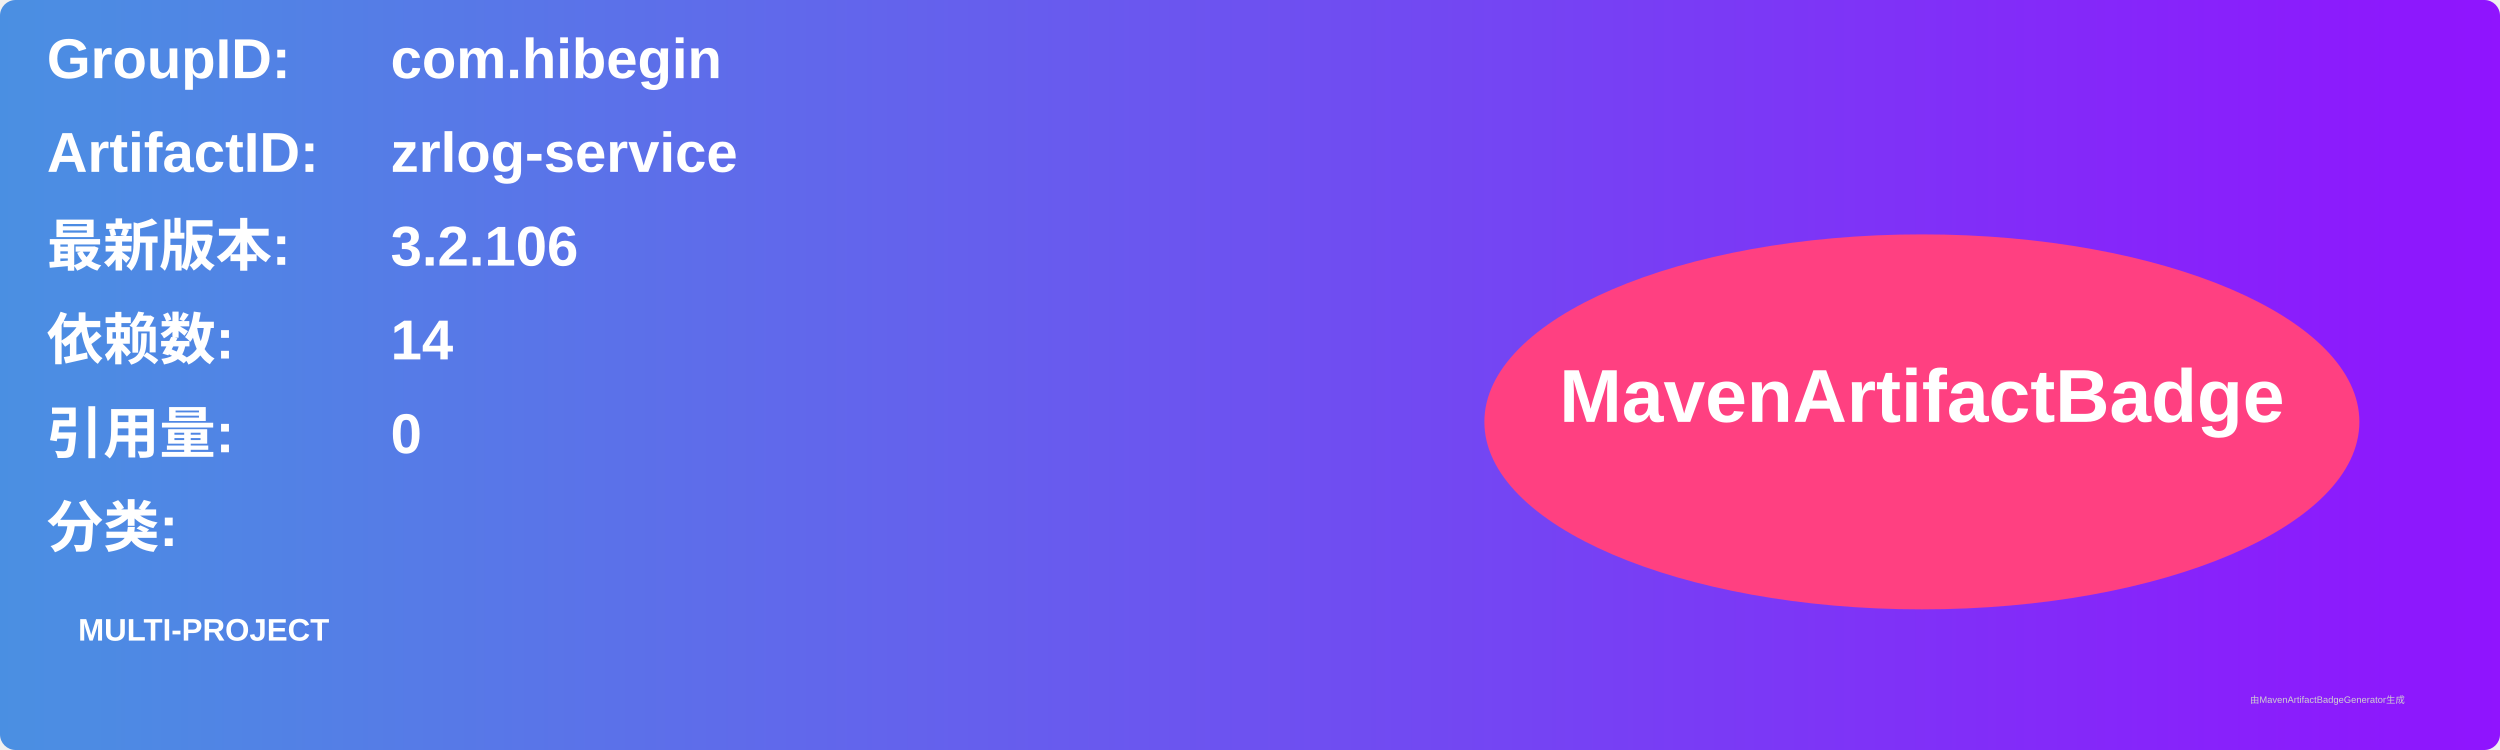
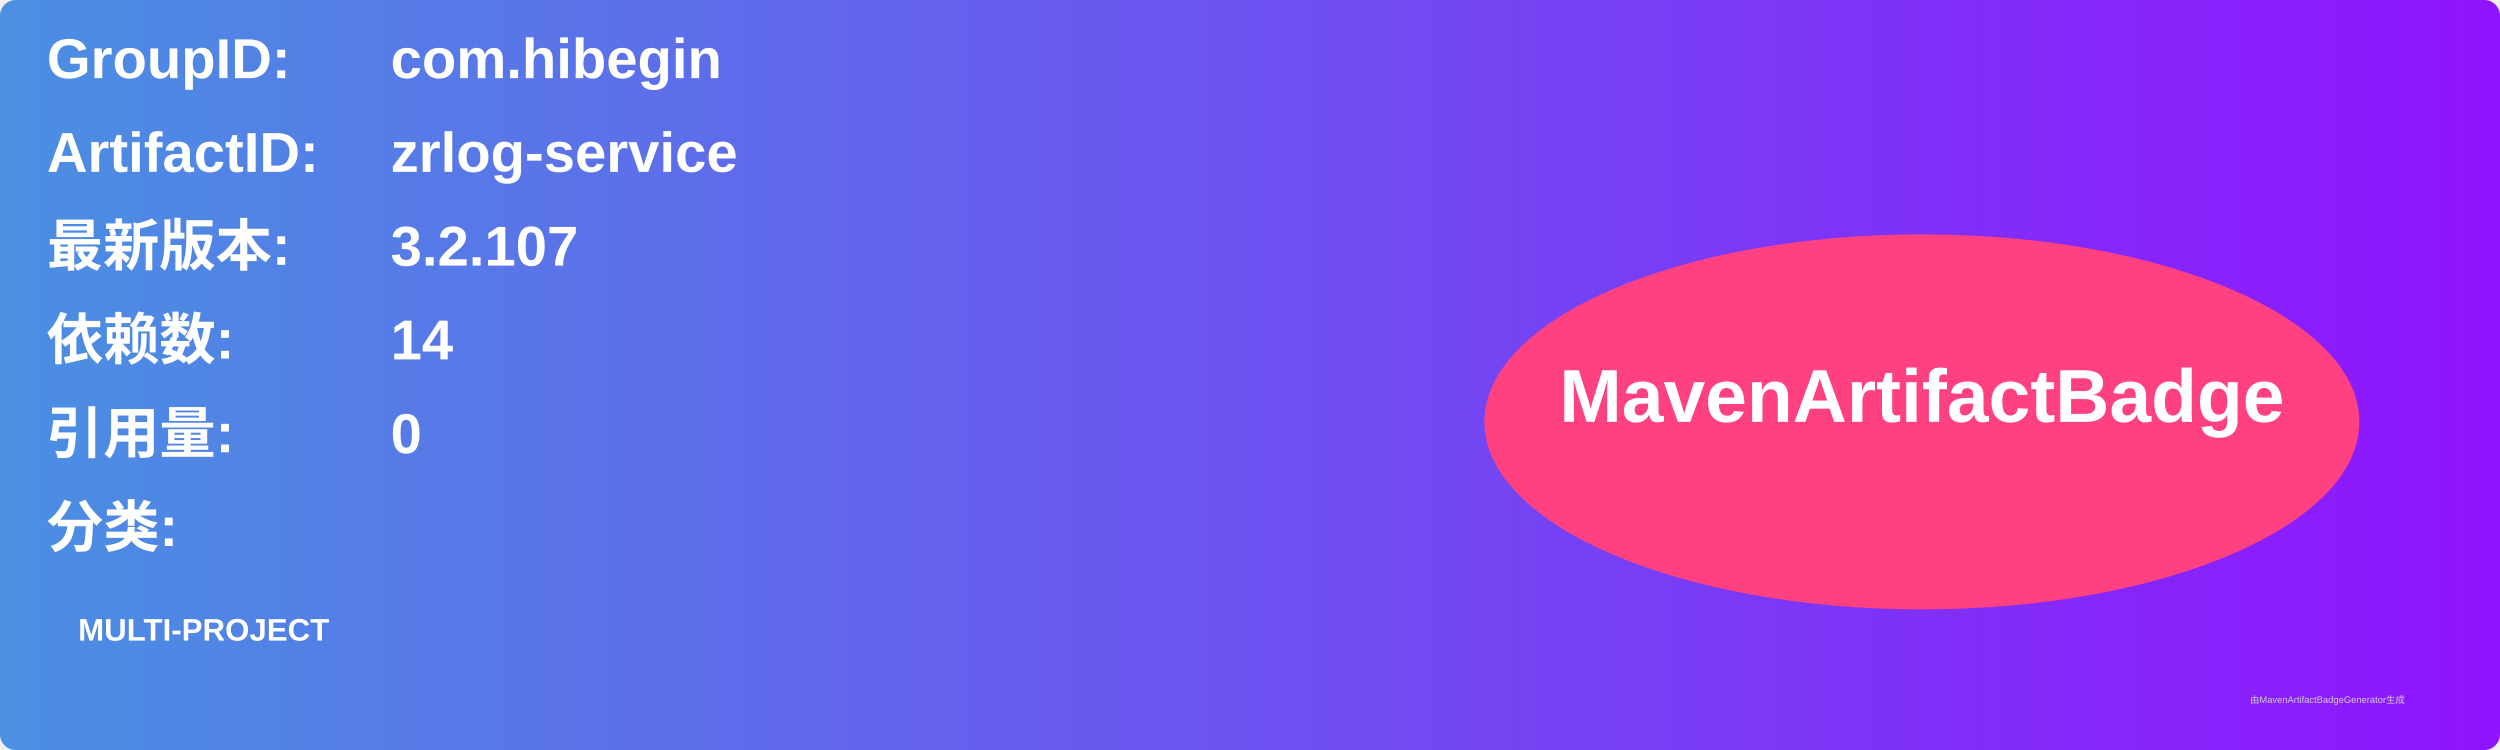
<svg xmlns="http://www.w3.org/2000/svg" width="800" height="240" viewBox="0 0 800 240">
  <linearGradient id="grad" x1="0%" y1="0%" x2="100%" y2="0%">
    <stop offset="0%" stop-color="#4a90e2" />
    <stop offset="100%" stop-color="#9013fe" />
  </linearGradient>
  <rect width="100%" height="100%" rx="5" ry="5" fill="url(#grad)" />
  <g transform="translate(15, 15)">
    <text x="0" y="10" font-family="Arial" font-size="18" fill="white" font-weight="bold" width="260">GroupID:</text>
    <text x="110" y="10" font-family="Arial" font-size="18" fill="white" font-weight="bold" width="460">com.hibegin</text>
    <text x="0" y="40" font-family="Arial" font-size="18" fill="white" font-weight="bold" width="260">ArtifactID:</text>
    <text x="110" y="40" font-family="Arial" font-size="18" fill="white" font-weight="bold" width="460">zrlog-service</text>
    <text x="0" y="70" font-family="Arial" font-size="18" fill="white" font-weight="bold">最新版本:</text>
    <text x="110" y="70" font-family="Arial" font-size="18" fill="white" font-weight="bold">
-       <tspan font-weight="bold">3.2.106</tspan>
+       <tspan font-weight="bold">3.2.107</tspan>
    </text>
    <text x="0" y="100" font-family="Arial" font-size="18" fill="white" font-weight="bold">依赖数: </text>
    <text x="110" y="100" font-family="Arial" font-size="18" fill="white">
      <tspan font-weight="bold">14</tspan>
    </text>
    <text x="0" y="130" font-family="Arial" font-size="18" fill="white" font-weight="bold">引用量: </text>
    <text x="110" y="130" font-family="Arial" font-size="18" fill="white">
      <tspan font-weight="bold">0</tspan>
    </text>
    <text x="0" y="160" font-family="Arial" font-size="18" fill="white" font-weight="bold">分类:</text>
    <text x="10" y="190" font-family="Arial" font-size="10" fill="white">
      <tspan font-weight="bold">MULTI-PROJECT</tspan>
    </text>
    <ellipse cx="600" cy="120" rx="140" ry="60" fill="#ff4081" />
    <text x="600" y="120" text-anchor="middle" font-family="Arial" font-size="24" fill="white" font-weight="bold">MavenArtifactBadge</text>
  </g>
  <text x="720" y="225" font-family="Arial" font-size="3" fill="#d0d0d0">由MavenArtifactBadgeGenerator生成</text>
</svg>
